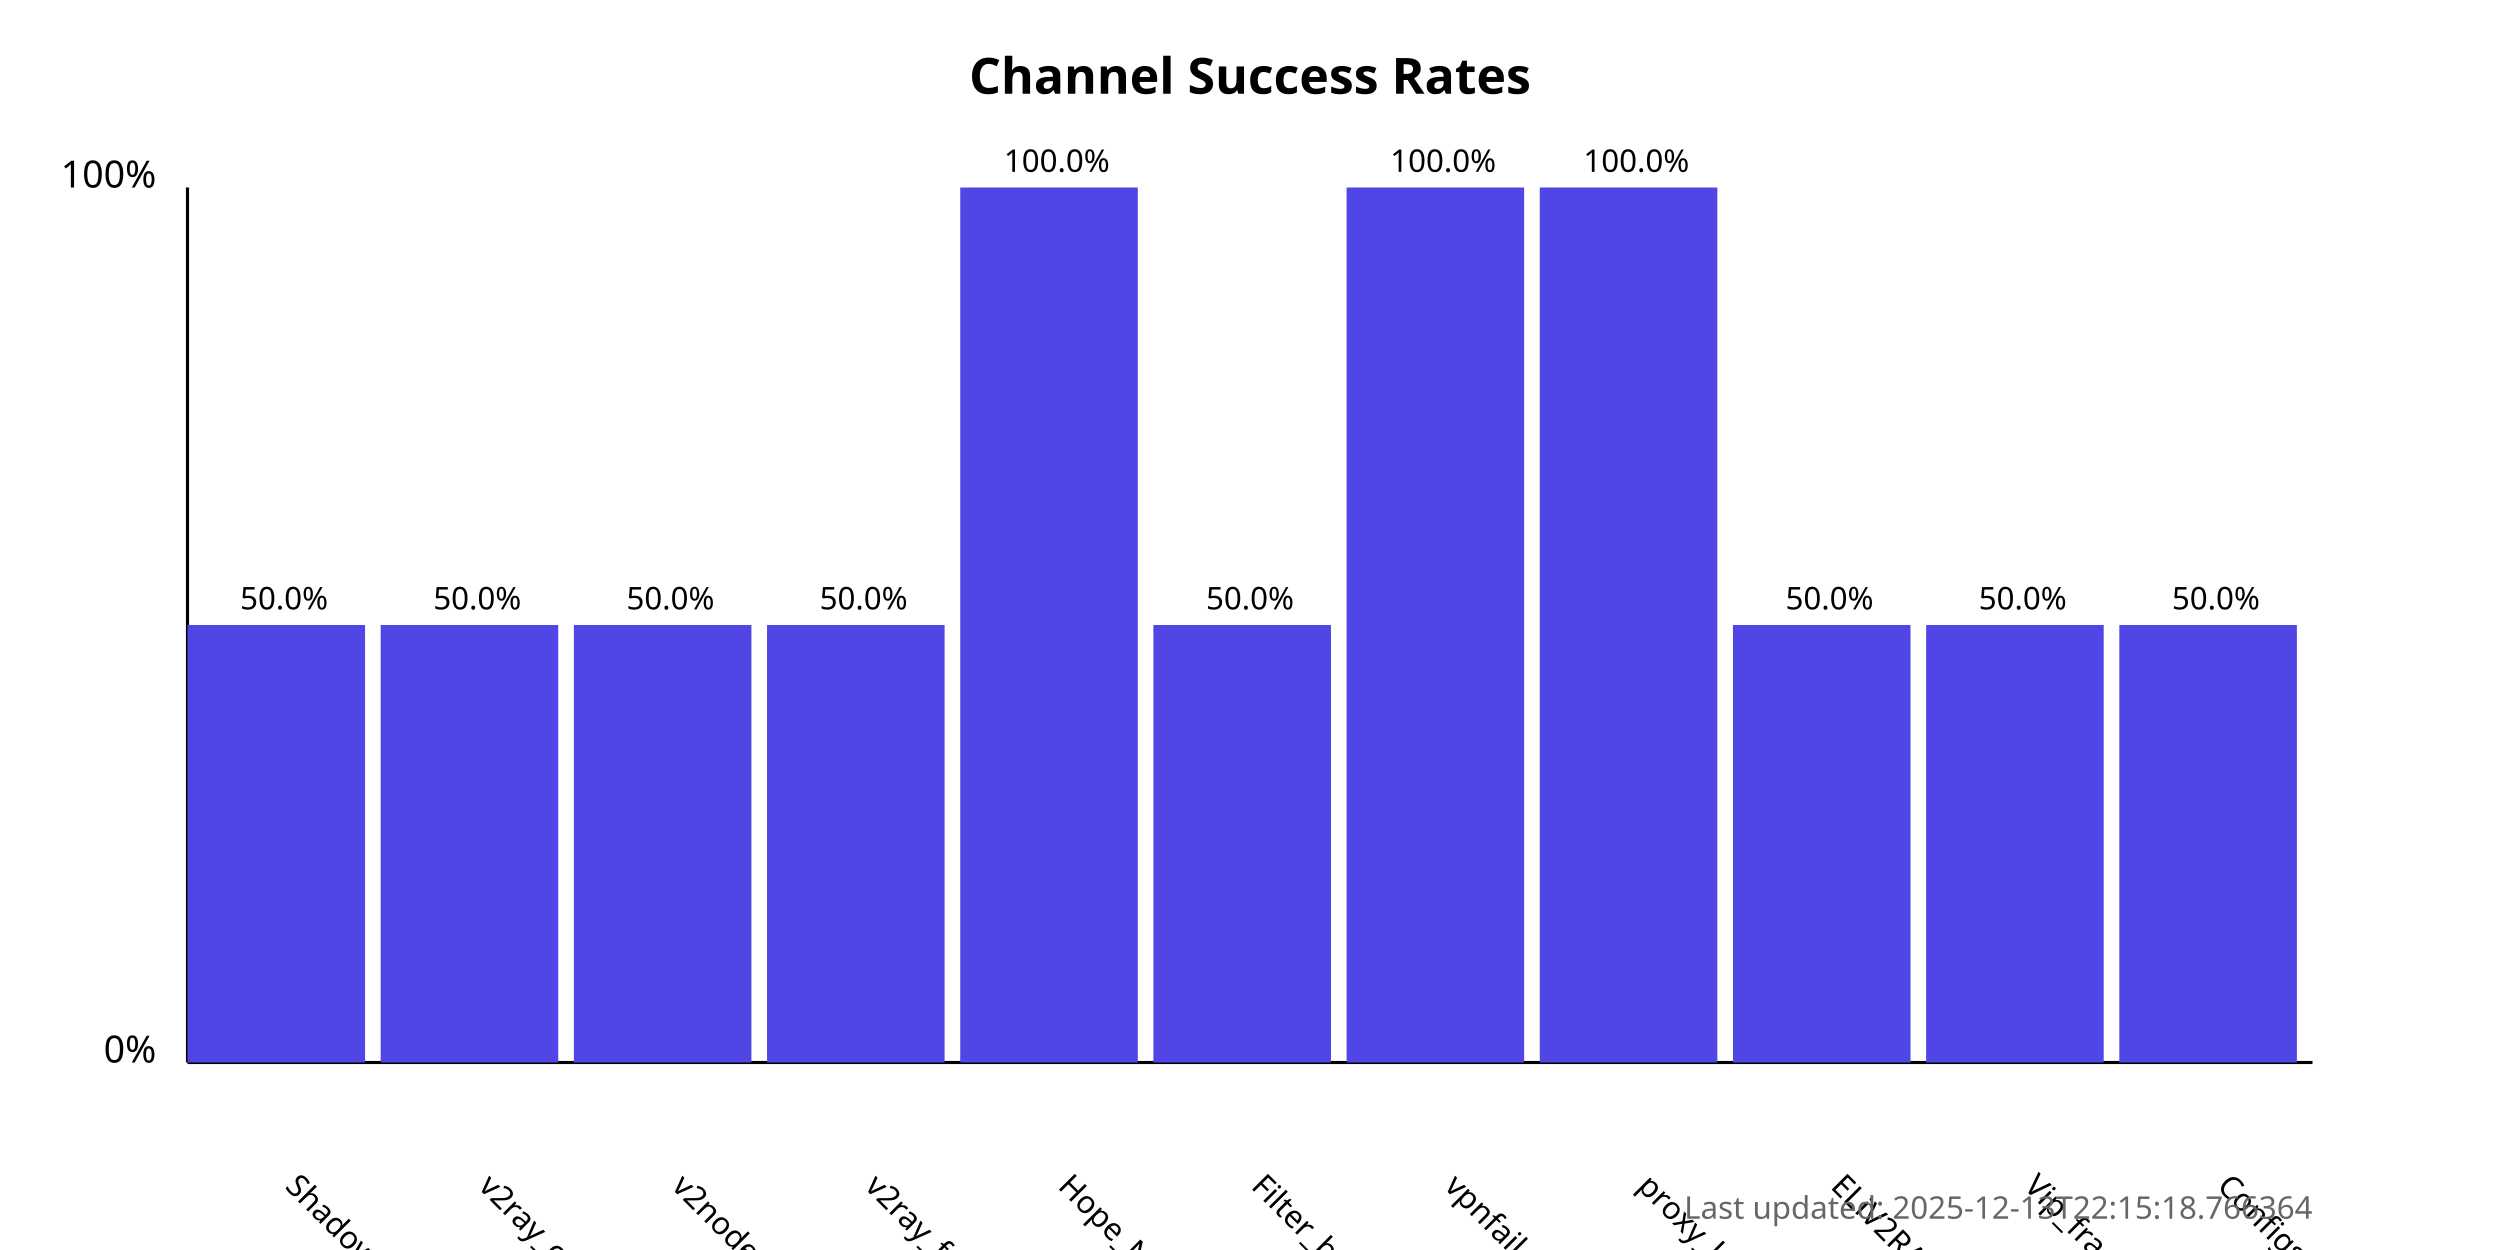
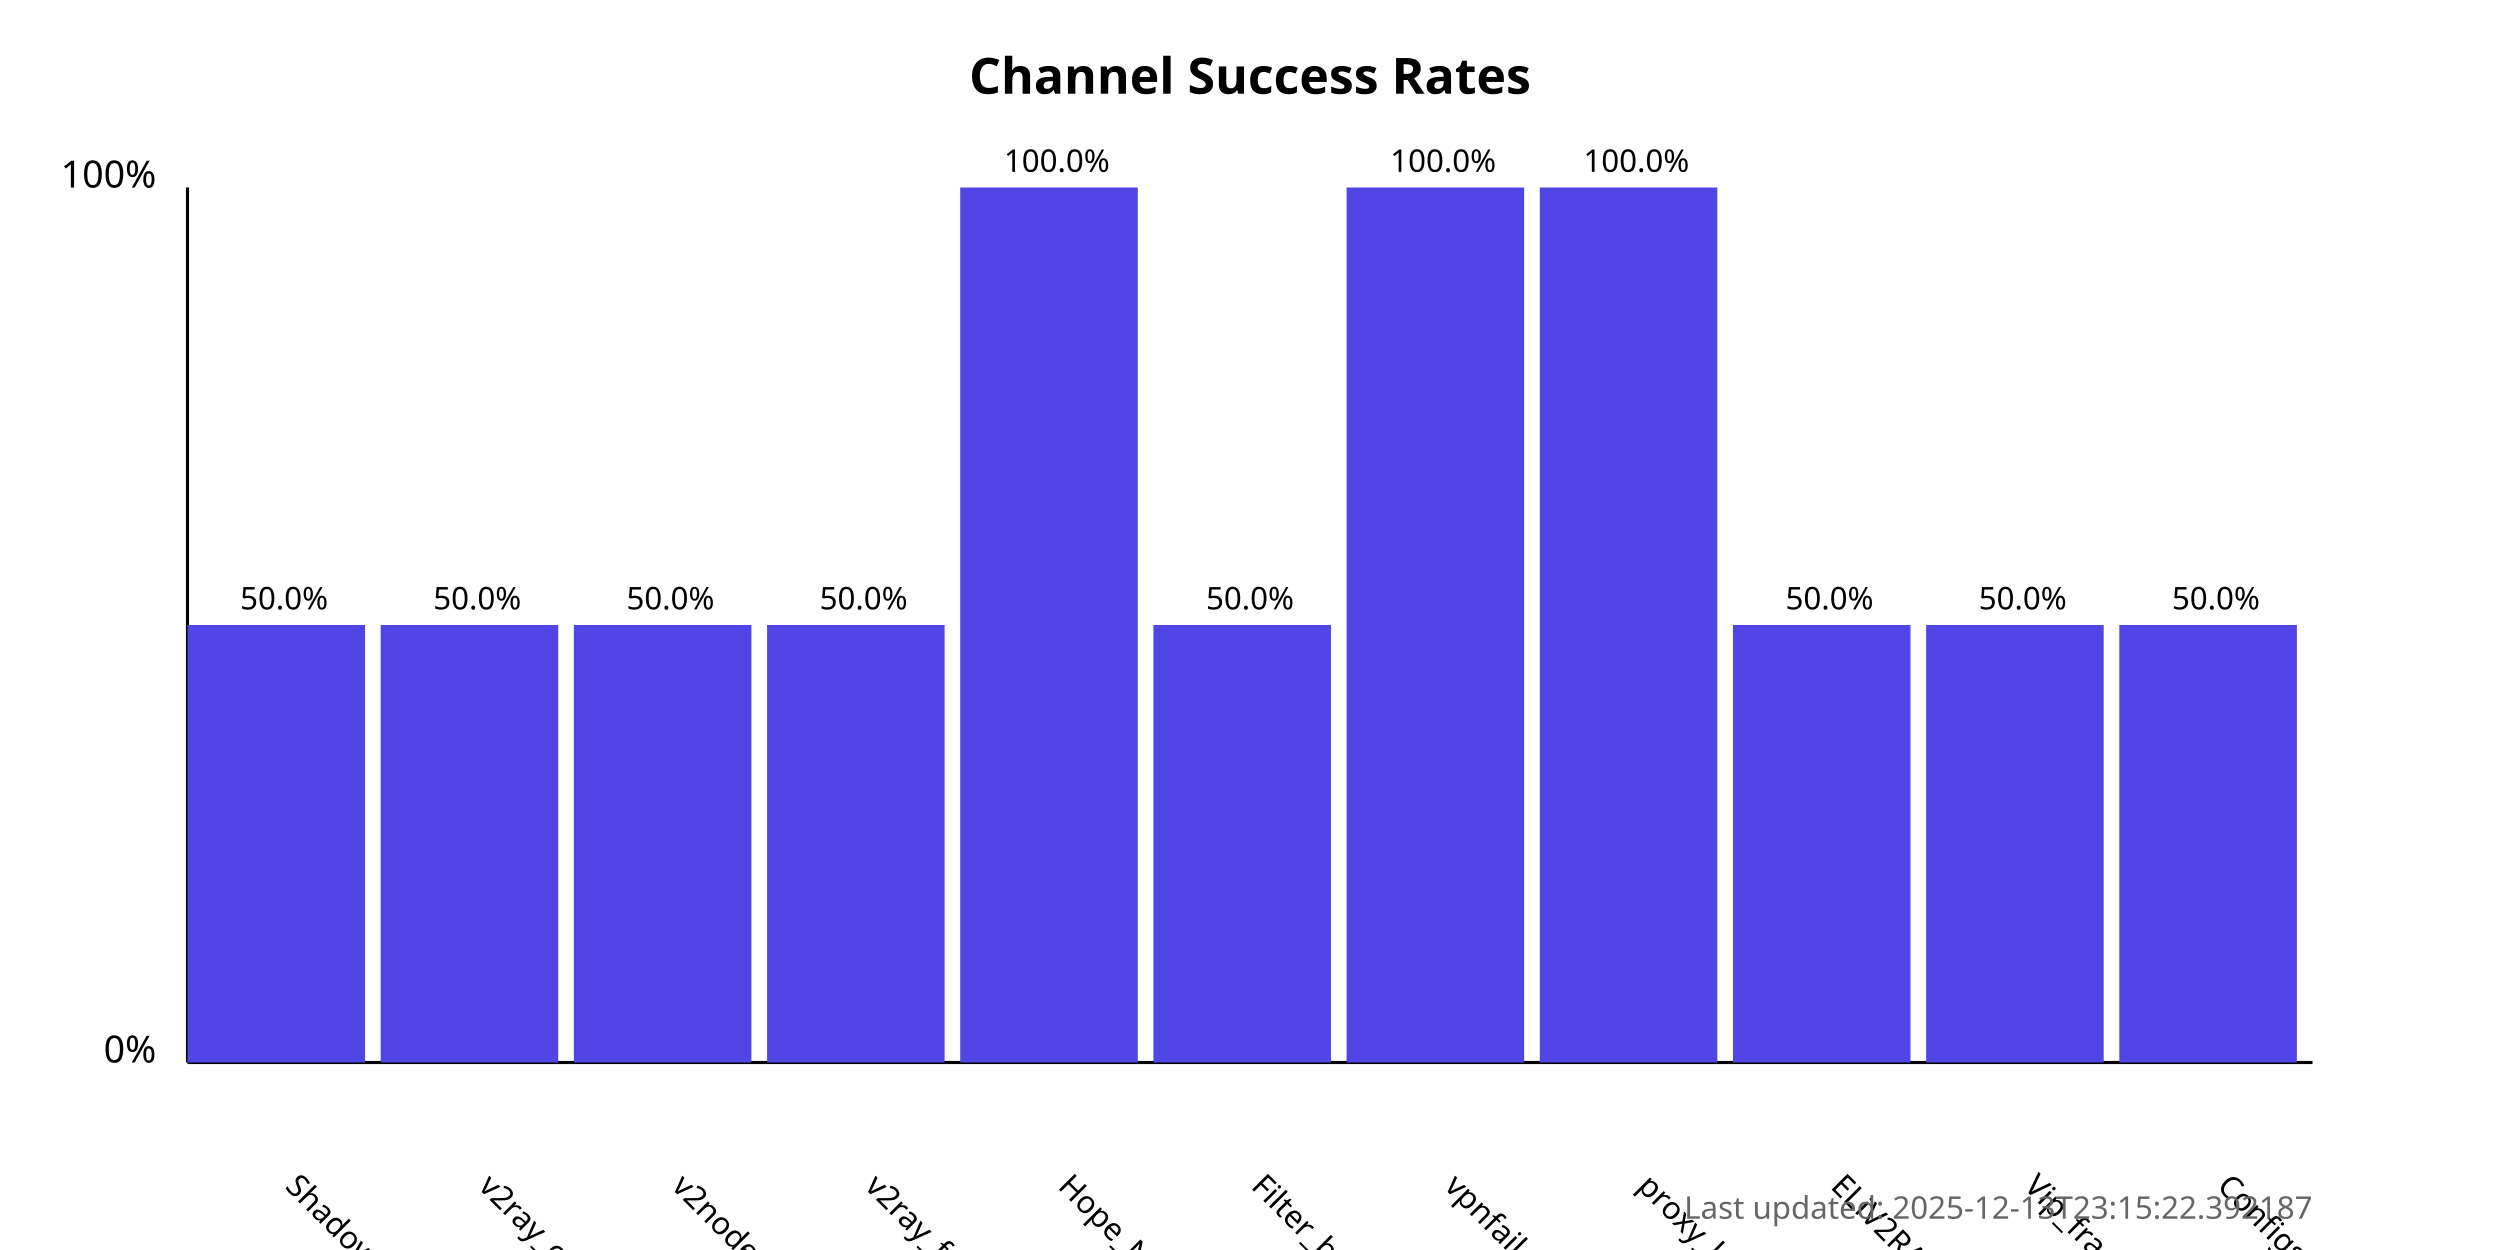
<svg xmlns="http://www.w3.org/2000/svg" width="800" height="400">
  <style>
            .chart-title { font: bold 16px sans-serif; }
            .axis-label { font: 12px sans-serif; }
            .tick-label { font: 10px sans-serif; }
            .bar { fill: #4f46e5; }
            .bar:hover { fill: #6366f1; }
            .timestamp { font: 10px sans-serif; fill: #666; }
        </style>
  <text x="400.0" y="30" text-anchor="middle" class="chart-title">
            Channel Success Rates
        </text>
  <line x1="60" y1="340" x2="60" y2="60" stroke="black" stroke-width="1" />
  <line x1="60" y1="340" x2="740" y2="340" stroke="black" stroke-width="1" />
  <text x="50" y="340" text-anchor="end" class="axis-label">0%</text>
  <text x="50" y="60" text-anchor="end" class="axis-label">100%</text>
  <g>
    <rect x="60" y="200.0" width="56.818" height="140.0" class="bar" />
    <text x="90.909" y="380" transform="rotate(45, 90.90909, 380)" text-anchor="start" class="tick-label">
                ShadowProxy66
            </text>
    <text x="90.909" y="195.0" text-anchor="middle" class="tick-label">
                50.0%
            </text>
  </g>
  <g>
    <rect x="121.818" y="200.0" width="56.818" height="140.0" class="bar" />
    <text x="152.727" y="380" transform="rotate(45, 152.7273, 380)" text-anchor="start" class="tick-label">
                v2ray_configs_pool
            </text>
    <text x="152.727" y="195.0" text-anchor="middle" class="tick-label">
                50.0%
            </text>
  </g>
  <g>
    <rect x="183.636" y="200.0" width="56.818" height="140.0" class="bar" />
    <text x="214.545" y="380" transform="rotate(45, 214.5455, 380)" text-anchor="start" class="tick-label">
                v2nodes
            </text>
    <text x="214.545" y="195.0" text-anchor="middle" class="tick-label">
                50.0%
            </text>
  </g>
  <g>
    <rect x="245.455" y="200.0" width="56.818" height="140.0" class="bar" />
    <text x="276.364" y="380" transform="rotate(45, 276.3636, 380)" text-anchor="start" class="tick-label">
                v2ray_free_conf
            </text>
    <text x="276.364" y="195.0" text-anchor="middle" class="tick-label">
                50.0%
            </text>
  </g>
  <g>
    <rect x="307.273" y="60.0" width="56.818" height="280.0" class="bar" />
    <text x="338.182" y="380" transform="rotate(45, 338.1818, 380)" text-anchor="start" class="tick-label">
                Hope_Net
            </text>
    <text x="338.182" y="55.0" text-anchor="middle" class="tick-label">
                100.0%
            </text>
  </g>
  <g>
    <rect x="369.091" y="200.0" width="56.818" height="140.0" class="bar" />
    <text x="400.0" y="380" transform="rotate(45, 400.0, 380)" text-anchor="start" class="tick-label">
                Filter_breaker
            </text>
    <text x="400.0" y="195.0" text-anchor="middle" class="tick-label">
                50.0%
            </text>
  </g>
  <g>
    <rect x="430.909" y="60.0" width="56.818" height="280.0" class="bar" />
    <text x="461.818" y="380" transform="rotate(45, 461.8182, 380)" text-anchor="start" class="tick-label">
                vpnfail_vless
            </text>
    <text x="461.818" y="55.0" text-anchor="middle" class="tick-label">
                100.0%
            </text>
  </g>
  <g>
    <rect x="492.727" y="60.0" width="56.818" height="280.0" class="bar" />
    <text x="523.636" y="380" transform="rotate(45, 523.6364, 380)" text-anchor="start" class="tick-label">
                proxy_kafee
            </text>
    <text x="523.636" y="55.0" text-anchor="middle" class="tick-label">
                100.0%
            </text>
  </g>
  <g>
    <rect x="554.545" y="200.0" width="56.818" height="140.0" class="bar" />
    <text x="585.455" y="380" transform="rotate(45, 585.4545, 380)" text-anchor="start" class="tick-label">
                ELiV2RAY
            </text>
    <text x="585.455" y="195.0" text-anchor="middle" class="tick-label">
                50.0%
            </text>
  </g>
  <g>
    <rect x="616.364" y="200.0" width="56.818" height="140.0" class="bar" />
    <text x="647.273" y="380" transform="rotate(45, 647.2727, 380)" text-anchor="start" class="tick-label">
                Vip_fragment_v2ray
            </text>
    <text x="647.273" y="195.0" text-anchor="middle" class="tick-label">
                50.0%
            </text>
  </g>
  <g>
    <rect x="678.182" y="200.0" width="56.818" height="140.0" class="bar" />
    <text x="709.091" y="380" transform="rotate(45, 709.0909, 380)" text-anchor="start" class="tick-label">
                ConfigsHubPlus
            </text>
    <text x="709.091" y="195.0" text-anchor="middle" class="tick-label">
                50.0%
            </text>
  </g>
  <text x="740" y="390" text-anchor="end" class="timestamp">
-             Last updated: 2025-12-13T22:15:18.766364
+             Last updated: 2025-12-13T23:15:22.392187
        </text>
</svg>
